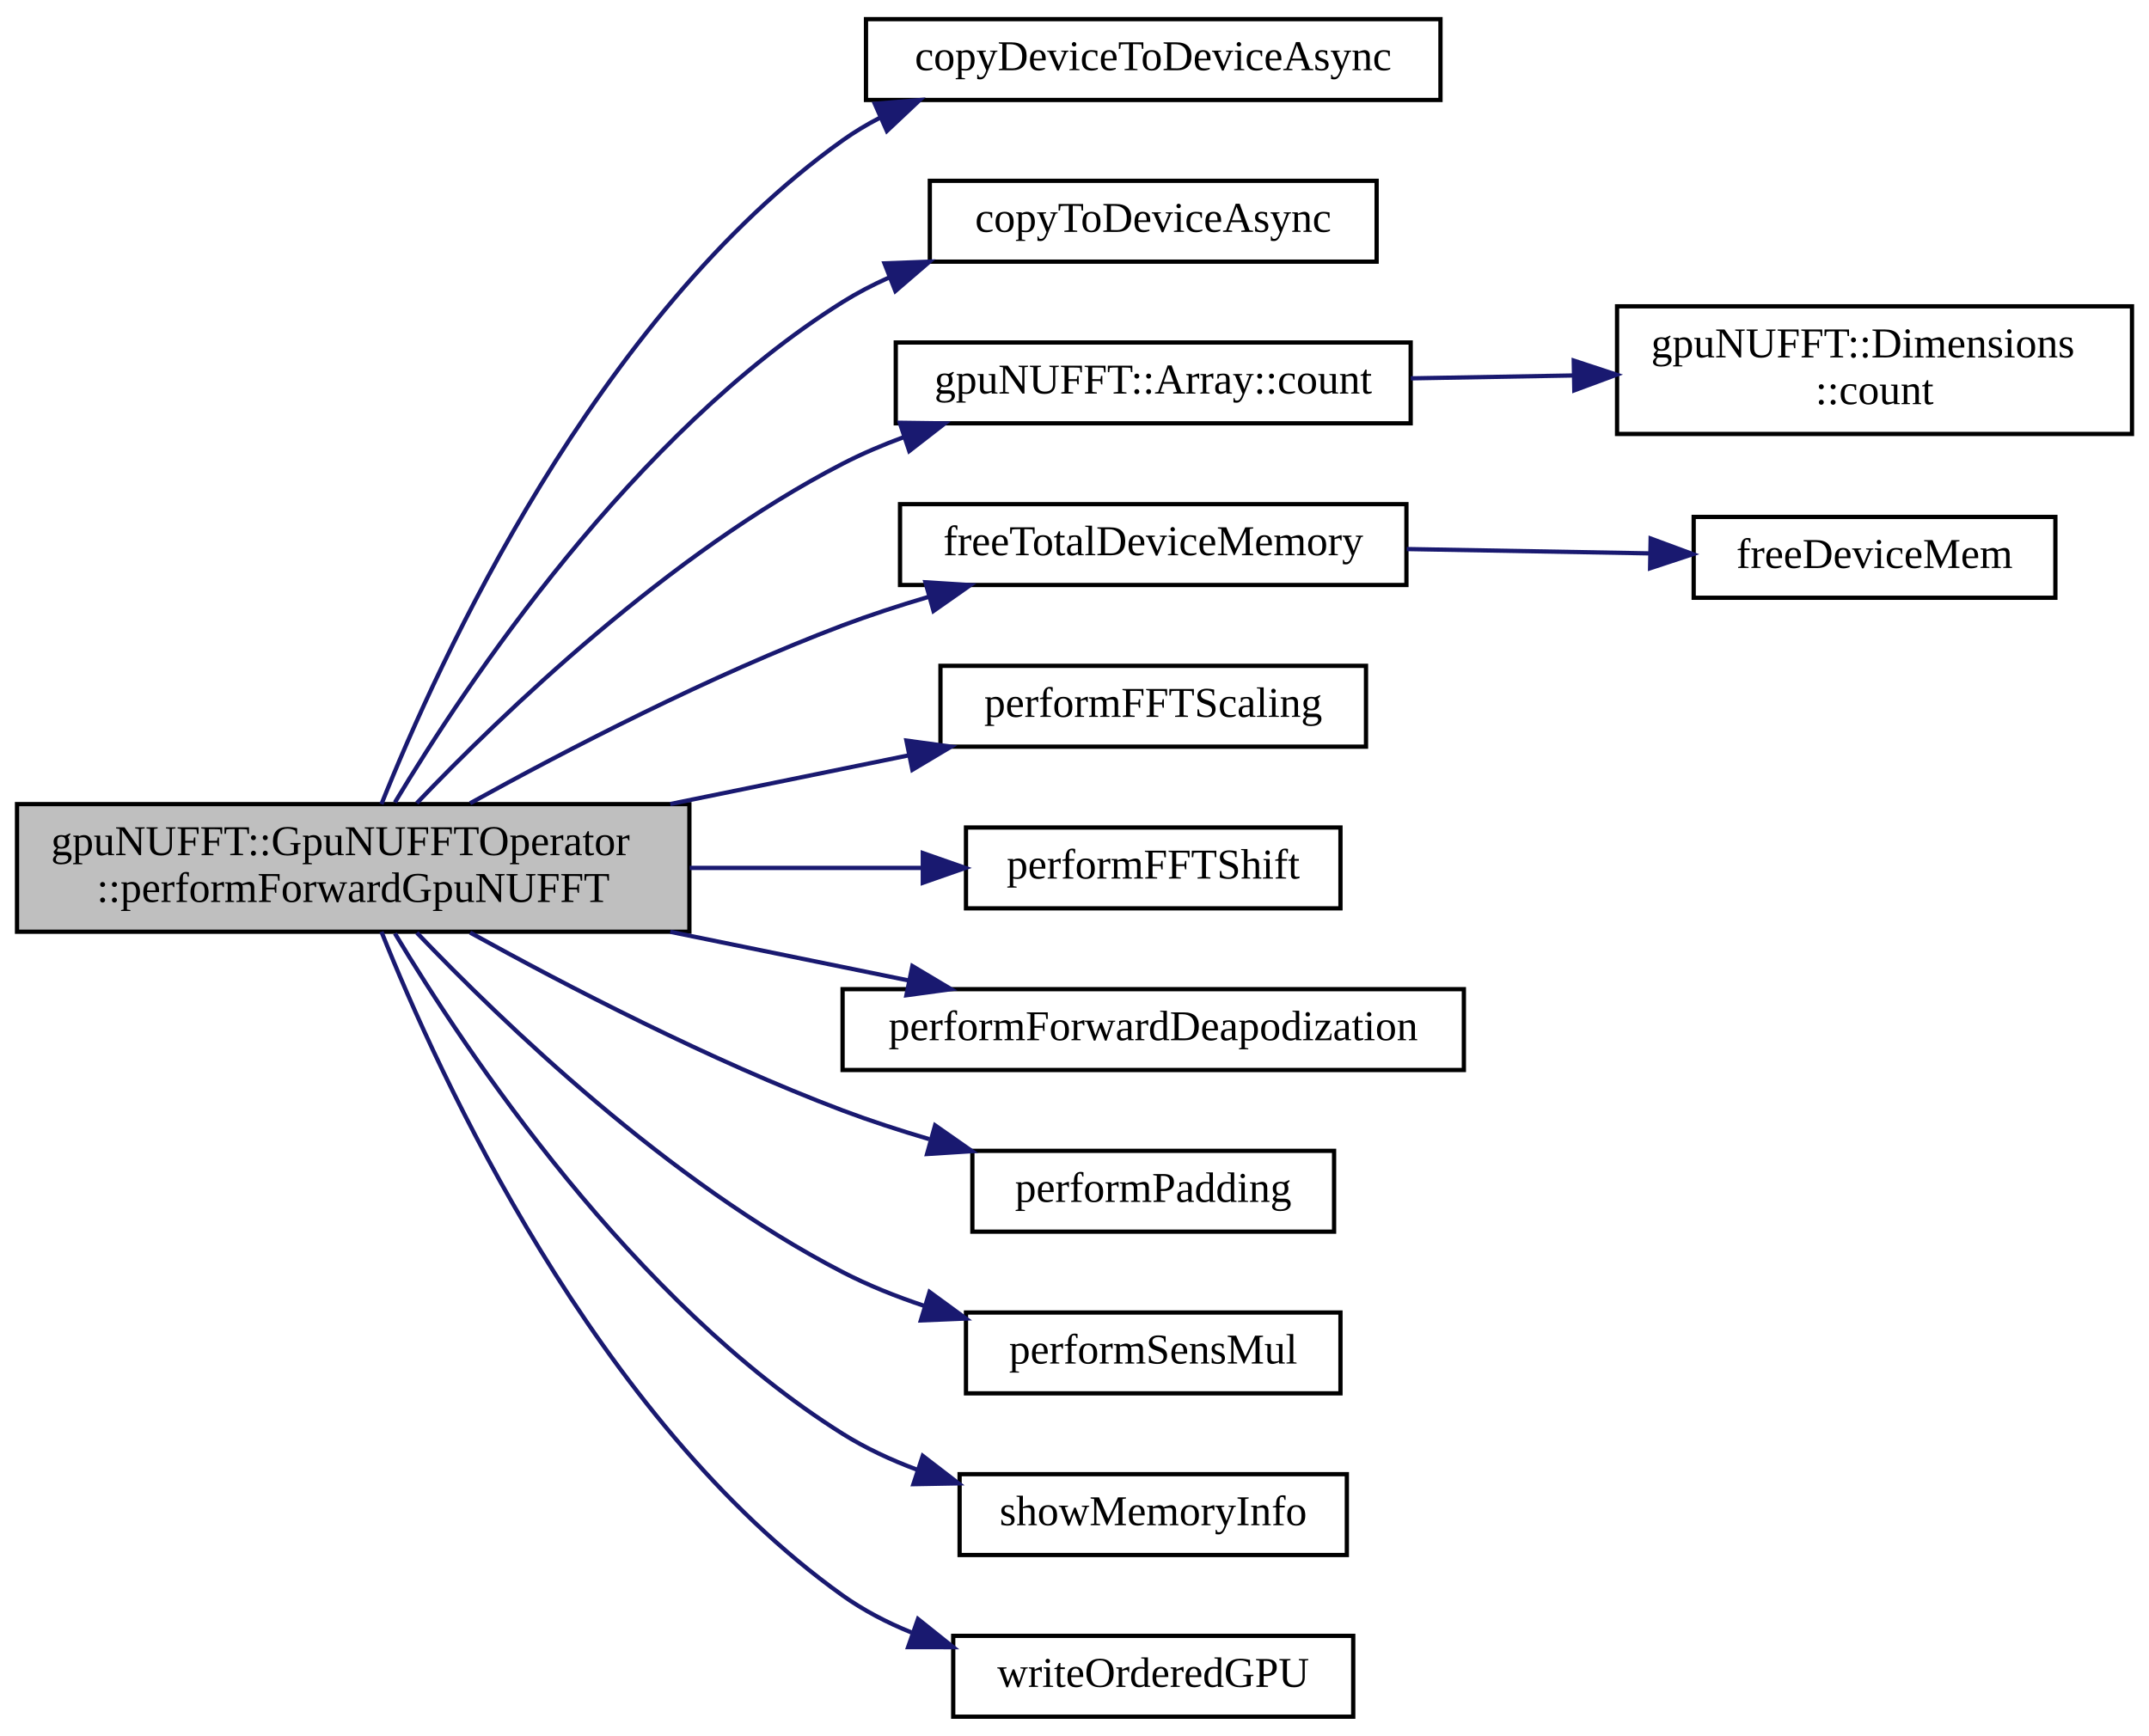
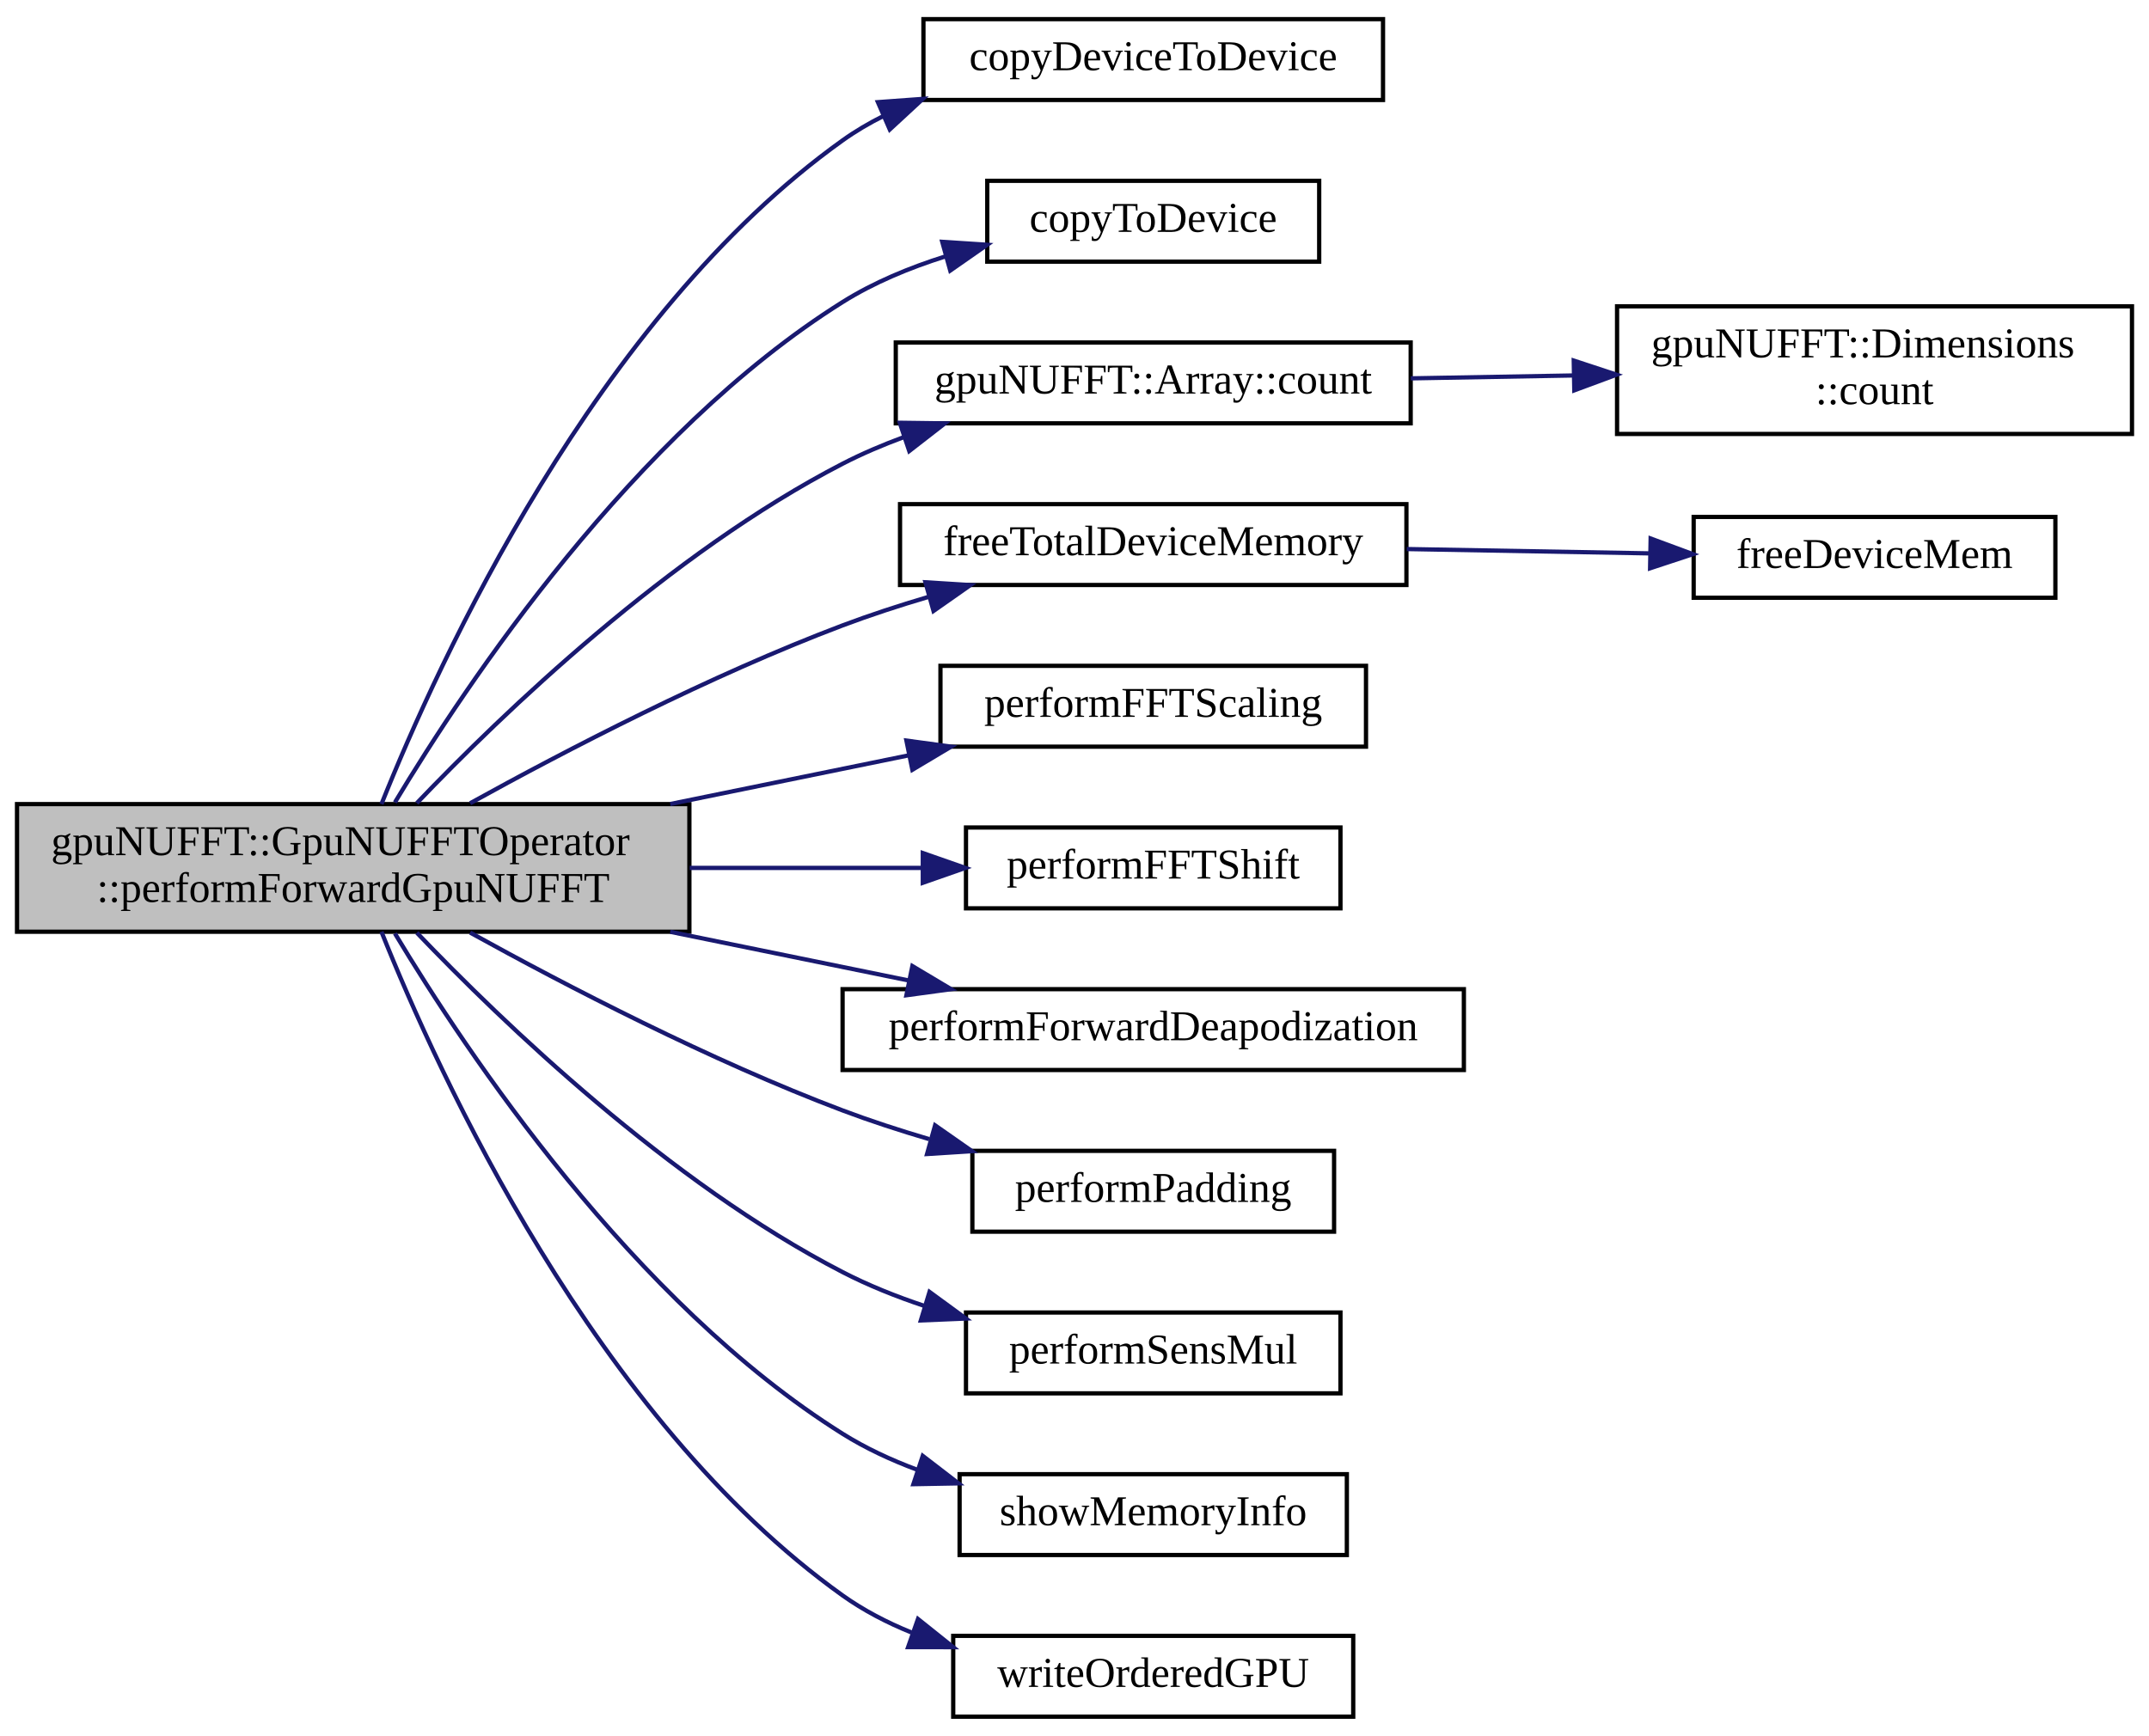
<svg xmlns="http://www.w3.org/2000/svg" xmlns:xlink="http://www.w3.org/1999/xlink" width="505pt" height="408pt" viewBox="0.00 0.00 505.00 408.00">
  <g id="graph0" class="graph" transform="scale(1 1) rotate(0) translate(4 404)">
    <g id="node1" class="node">
      <g id="a_node1">
        <a xlink:title="Perform forward gridding operation on kspaceData already residing in GPU memory.">
          <polygon fill="#bfbfbf" stroke="black" points="0,-185 0,-215 158,-215 158,-185 0,-185" />
          <text text-anchor="start" x="8" y="-203" font-family="FreeSans.ttf" font-size="10.00">gpuNUFFT::GpuNUFFTOperator</text>
          <text text-anchor="middle" x="79" y="-192" font-family="FreeSans.ttf" font-size="10.00">::performForwardGpuNUFFT</text>
        </a>
      </g>
    </g>
    <g id="node2" class="node">
      <g id="a_node2">
-         <a xlink:href="cuda__utils_8hpp.html#a9983a1d89d0258fabd5343a8fd48214e" target="_top" xlink:title="CUDA memcpy call to copy data from device ptr to device ptr.">
-           <polygon fill="none" stroke="black" points="199.5,-380.5 199.5,-399.5 334.5,-399.5 334.5,-380.5 199.5,-380.5" />
-           <text text-anchor="middle" x="267" y="-387.5" font-family="FreeSans.ttf" font-size="10.00">copyDeviceToDeviceAsync</text>
+         <a xlink:href="cuda__utils_8hpp.html#a130580818f5be50503003961ad9f8852" target="_top" xlink:title="CUDA memcpy call to copy data from device ptr to device ptr.">
+           <polygon fill="none" stroke="black" points="213,-380.5 213,-399.5 321,-399.5 321,-380.5 213,-380.5" />
+           <text text-anchor="middle" x="267" y="-387.5" font-family="FreeSans.ttf" font-size="10.00">copyDeviceToDevice</text>
        </a>
      </g>
    </g>
    <g id="edge1" class="edge">
-       <path fill="none" stroke="midnightblue" d="M85.64,-215.01C99.02,-248.48 135.94,-329.51 194,-371 196.73,-372.95 199.66,-374.71 202.7,-376.28" />
-       <polygon fill="midnightblue" stroke="midnightblue" points="201.57,-379.61 212.13,-380.48 204.41,-373.21 201.57,-379.61" />
+       <path fill="none" stroke="midnightblue" d="M85.64,-215.01C99.02,-248.48 135.94,-329.51 194,-371 197.02,-373.16 200.26,-375.07 203.65,-376.76" />
+       <polygon fill="midnightblue" stroke="midnightblue" points="202.3,-379.99 212.87,-380.76 205.09,-373.57 202.3,-379.99" />
    </g>
    <g id="node3" class="node">
      <g id="a_node3">
-         <a xlink:href="cuda__utils_8hpp.html#a1f04840b22a32448d0069e89cacd0950" target="_top" xlink:title="CUDA memcpy call to copy data from host to device.">
-           <polygon fill="none" stroke="black" points="214.5,-342.5 214.5,-361.5 319.5,-361.5 319.5,-342.5 214.5,-342.5" />
-           <text text-anchor="middle" x="267" y="-349.5" font-family="FreeSans.ttf" font-size="10.00">copyToDeviceAsync</text>
+         <a xlink:href="cuda__utils_8hpp.html#a52e9a7f2a2d5bed73e0e9e7d367b1198" target="_top" xlink:title="CUDA memcpy call to copy data from host to device.">
+           <polygon fill="none" stroke="black" points="228,-342.5 228,-361.5 306,-361.5 306,-342.5 228,-342.5" />
+           <text text-anchor="middle" x="267" y="-349.5" font-family="FreeSans.ttf" font-size="10.00">copyToDevice</text>
        </a>
      </g>
    </g>
    <g id="edge2" class="edge">
-       <path fill="none" stroke="midnightblue" d="M88.8,-215.4C105.55,-243.29 144.79,-302.14 194,-333 197.41,-335.14 201.06,-337.04 204.84,-338.73" />
-       <polygon fill="midnightblue" stroke="midnightblue" points="203.85,-342.1 214.44,-342.5 206.41,-335.59 203.85,-342.1" />
+       <path fill="none" stroke="midnightblue" d="M88.8,-215.4C105.55,-243.29 144.79,-302.14 194,-333 201.32,-337.59 209.73,-341.08 218.15,-343.73" />
+       <polygon fill="midnightblue" stroke="midnightblue" points="217.42,-347.16 227.99,-346.47 219.3,-340.41 217.42,-347.16" />
    </g>
    <g id="node4" class="node">
      <g id="a_node4">
        <a xlink:href="structgpuNUFFT_1_1Array.html#af426f56b5d7e05b6143acbdd51bac188" target="_top" xlink:title=" ">
          <polygon fill="none" stroke="black" points="206.5,-304.5 206.5,-323.5 327.5,-323.5 327.5,-304.5 206.5,-304.5" />
          <text text-anchor="middle" x="267" y="-311.5" font-family="FreeSans.ttf" font-size="10.00">gpuNUFFT::Array::count</text>
        </a>
      </g>
    </g>
    <g id="edge3" class="edge">
      <path fill="none" stroke="midnightblue" d="M93.95,-215.23C114.05,-236.26 153.25,-273.97 194,-295 198.55,-297.35 203.42,-299.42 208.39,-301.26" />
      <polygon fill="midnightblue" stroke="midnightblue" points="207.44,-304.63 218.04,-304.49 209.67,-297.99 207.44,-304.63" />
    </g>
    <g id="node6" class="node">
      <g id="a_node6">
        <a xlink:href="cuda__utils_8hpp.html#aaa83ead29bc50e65ae4298d9206a760b" target="_top" xlink:title="Free variable list of device pointers. Use NULL as stopping element.">
          <polygon fill="none" stroke="black" points="207.5,-266.5 207.5,-285.5 326.5,-285.5 326.5,-266.5 207.5,-266.5" />
          <text text-anchor="middle" x="267" y="-273.5" font-family="FreeSans.ttf" font-size="10.00">freeTotalDeviceMemory</text>
        </a>
      </g>
    </g>
    <g id="edge5" class="edge">
      <path fill="none" stroke="midnightblue" d="M106.48,-215.2C129.14,-227.73 162.95,-245.28 194,-257 200.42,-259.42 207.27,-261.66 214.1,-263.68" />
      <polygon fill="midnightblue" stroke="midnightblue" points="213.47,-267.14 224.04,-266.48 215.37,-260.4 213.47,-267.14" />
    </g>
    <g id="node8" class="node">
      <g id="a_node8">
        <a xlink:href="gpuNUFFT__kernels_8hpp.html#a282ad0ccb6ee40ae92d4acec00f7cebb" target="_top" xlink:title="Scale each element by the total number of elements.">
          <polygon fill="none" stroke="black" points="217,-228.5 217,-247.5 317,-247.5 317,-228.5 217,-228.5" />
          <text text-anchor="middle" x="267" y="-235.5" font-family="FreeSans.ttf" font-size="10.00">performFFTScaling</text>
        </a>
      </g>
    </g>
    <g id="edge7" class="edge">
      <path fill="none" stroke="midnightblue" d="M153.51,-215.02C172.1,-218.82 191.78,-222.84 209.39,-226.43" />
      <polygon fill="midnightblue" stroke="midnightblue" points="209,-229.93 219.5,-228.5 210.4,-223.07 209,-229.93" />
    </g>
    <g id="node9" class="node">
      <g id="a_node9">
        <a xlink:href="gpuNUFFT__kernels_8hpp.html#ad5fef14609b81092079ee30422bbae64" target="_top" xlink:title="FFT shift the grid data.">
          <polygon fill="none" stroke="black" points="223,-190.5 223,-209.5 311,-209.5 311,-190.5 223,-190.5" />
          <text text-anchor="middle" x="267" y="-197.5" font-family="FreeSans.ttf" font-size="10.00">performFFTShift</text>
        </a>
      </g>
    </g>
    <g id="edge8" class="edge">
      <path fill="none" stroke="midnightblue" d="M158.07,-200C176.43,-200 195.59,-200 212.58,-200" />
      <polygon fill="midnightblue" stroke="midnightblue" points="212.85,-203.5 222.85,-200 212.85,-196.5 212.85,-203.5" />
    </g>
    <g id="node10" class="node">
      <g id="a_node10">
        <a xlink:href="gpuNUFFT__kernels_8hpp.html#adad65803e7273d52704591b5ed5aa3aa" target="_top" xlink:title="Apply the deapodization function to the image in the forward transformation.">
          <polygon fill="none" stroke="black" points="194,-152.5 194,-171.5 340,-171.5 340,-152.5 194,-152.5" />
          <text text-anchor="middle" x="267" y="-159.5" font-family="FreeSans.ttf" font-size="10.00">performForwardDeapodization</text>
        </a>
      </g>
    </g>
    <g id="edge9" class="edge">
      <path fill="none" stroke="midnightblue" d="M153.51,-184.98C172.1,-181.18 191.78,-177.16 209.39,-173.57" />
      <polygon fill="midnightblue" stroke="midnightblue" points="210.4,-176.93 219.5,-171.5 209,-170.07 210.4,-176.93" />
    </g>
    <g id="node11" class="node">
      <g id="a_node11">
        <a xlink:href="gpuNUFFT__kernels_8hpp.html#a2bd4ebbd73b92546a551980a7df3d38c" target="_top" xlink:title="Perform the padding of the input image to the oversampled grid.">
          <polygon fill="none" stroke="black" points="224.5,-114.5 224.5,-133.5 309.5,-133.5 309.5,-114.5 224.5,-114.5" />
          <text text-anchor="middle" x="267" y="-121.5" font-family="FreeSans.ttf" font-size="10.00">performPadding</text>
        </a>
      </g>
    </g>
    <g id="edge10" class="edge">
      <path fill="none" stroke="midnightblue" d="M106.48,-184.8C129.14,-172.27 162.95,-154.72 194,-143 200.5,-140.55 207.45,-138.29 214.36,-136.25" />
      <polygon fill="midnightblue" stroke="midnightblue" points="215.74,-139.49 224.42,-133.42 213.85,-132.75 215.74,-139.49" />
    </g>
    <g id="node12" class="node">
      <g id="a_node12">
        <a xlink:href="gpuNUFFT__kernels_8hpp.html#ae4b6d76d21fb2ed317d056a93b8cbec8" target="_top" xlink:title="Multiply each image element with the coil sensitivity.">
          <polygon fill="none" stroke="black" points="223,-76.5 223,-95.5 311,-95.5 311,-76.5 223,-76.5" />
          <text text-anchor="middle" x="267" y="-83.5" font-family="FreeSans.ttf" font-size="10.00">performSensMul</text>
        </a>
      </g>
    </g>
    <g id="edge11" class="edge">
      <path fill="none" stroke="midnightblue" d="M93.95,-184.77C114.05,-163.74 153.25,-126.03 194,-105 200.02,-101.89 206.59,-99.26 213.24,-97.04" />
      <polygon fill="midnightblue" stroke="midnightblue" points="214.43,-100.34 222.98,-94.08 212.39,-93.64 214.43,-100.34" />
    </g>
    <g id="node13" class="node">
      <g id="a_node13">
        <a xlink:href="cuda__utils_8hpp.html#ad9458f074da29c52d203d541be58971a" target="_top" xlink:title="Debug short device memory information (free/total) to stream if DEBUG flag is set to true.">
          <polygon fill="none" stroke="black" points="221.5,-38.5 221.5,-57.5 312.5,-57.5 312.5,-38.5 221.5,-38.5" />
          <text text-anchor="middle" x="267" y="-45.5" font-family="FreeSans.ttf" font-size="10.00">showMemoryInfo</text>
        </a>
      </g>
    </g>
    <g id="edge12" class="edge">
      <path fill="none" stroke="midnightblue" d="M88.8,-184.6C105.55,-156.71 144.79,-97.86 194,-67 199.39,-63.62 205.37,-60.84 211.51,-58.55" />
      <polygon fill="midnightblue" stroke="midnightblue" points="212.84,-61.8 221.24,-55.34 210.64,-55.15 212.84,-61.8" />
    </g>
    <g id="node14" class="node">
      <g id="a_node14">
        <a xlink:href="precomp__kernels_8hpp.html#a738b63c0ebcc9b273d467f9c1c7d74f6" target="_top" xlink:title="Write from sorted input array to unsorted data array.">
          <polygon fill="none" stroke="black" points="220,-0.5 220,-19.5 314,-19.5 314,-0.5 220,-0.5" />
          <text text-anchor="middle" x="267" y="-7.5" font-family="FreeSans.ttf" font-size="10.00">writeOrderedGPU</text>
        </a>
      </g>
    </g>
    <g id="edge13" class="edge">
      <path fill="none" stroke="midnightblue" d="M85.64,-184.99C99.02,-151.52 135.94,-70.49 194,-29 198.92,-25.49 204.44,-22.62 210.19,-20.29" />
      <polygon fill="midnightblue" stroke="midnightblue" points="211.72,-23.46 220,-16.84 209.4,-16.85 211.72,-23.46" />
    </g>
    <g id="node5" class="node">
      <g id="a_node5">
        <a xlink:href="structgpuNUFFT_1_1Dimensions.html#a4c589934c5444910fbcd890d128229c9" target="_top" xlink:title="Compute total count of array length.">
          <polygon fill="none" stroke="black" points="376,-302 376,-332 497,-332 497,-302 376,-302" />
          <text text-anchor="start" x="384" y="-320" font-family="FreeSans.ttf" font-size="10.00">gpuNUFFT::Dimensions</text>
          <text text-anchor="middle" x="436.5" y="-309" font-family="FreeSans.ttf" font-size="10.00">::count</text>
        </a>
      </g>
    </g>
    <g id="edge4" class="edge">
      <path fill="none" stroke="midnightblue" d="M327.53,-315.07C339.92,-315.29 353.08,-315.52 365.8,-315.75" />
      <polygon fill="midnightblue" stroke="midnightblue" points="365.82,-319.25 375.88,-315.93 365.95,-312.25 365.82,-319.25" />
    </g>
    <g id="node7" class="node">
      <g id="a_node7">
        <a xlink:href="cuda__utils_8hpp.html#a6ffa821f98a8c2b391c12c01308ff1db" target="_top" xlink:title="Free of device memory.">
          <polygon fill="none" stroke="black" points="394,-263.5 394,-282.5 479,-282.5 479,-263.5 394,-263.5" />
          <text text-anchor="middle" x="436.5" y="-270.5" font-family="FreeSans.ttf" font-size="10.00">freeDeviceMem</text>
        </a>
      </g>
    </g>
    <g id="edge6" class="edge">
      <path fill="none" stroke="midnightblue" d="M326.58,-274.95C345.2,-274.62 365.65,-274.25 383.75,-273.93" />
      <polygon fill="midnightblue" stroke="midnightblue" points="383.89,-277.43 393.82,-273.75 383.76,-270.43 383.89,-277.43" />
    </g>
  </g>
</svg>
